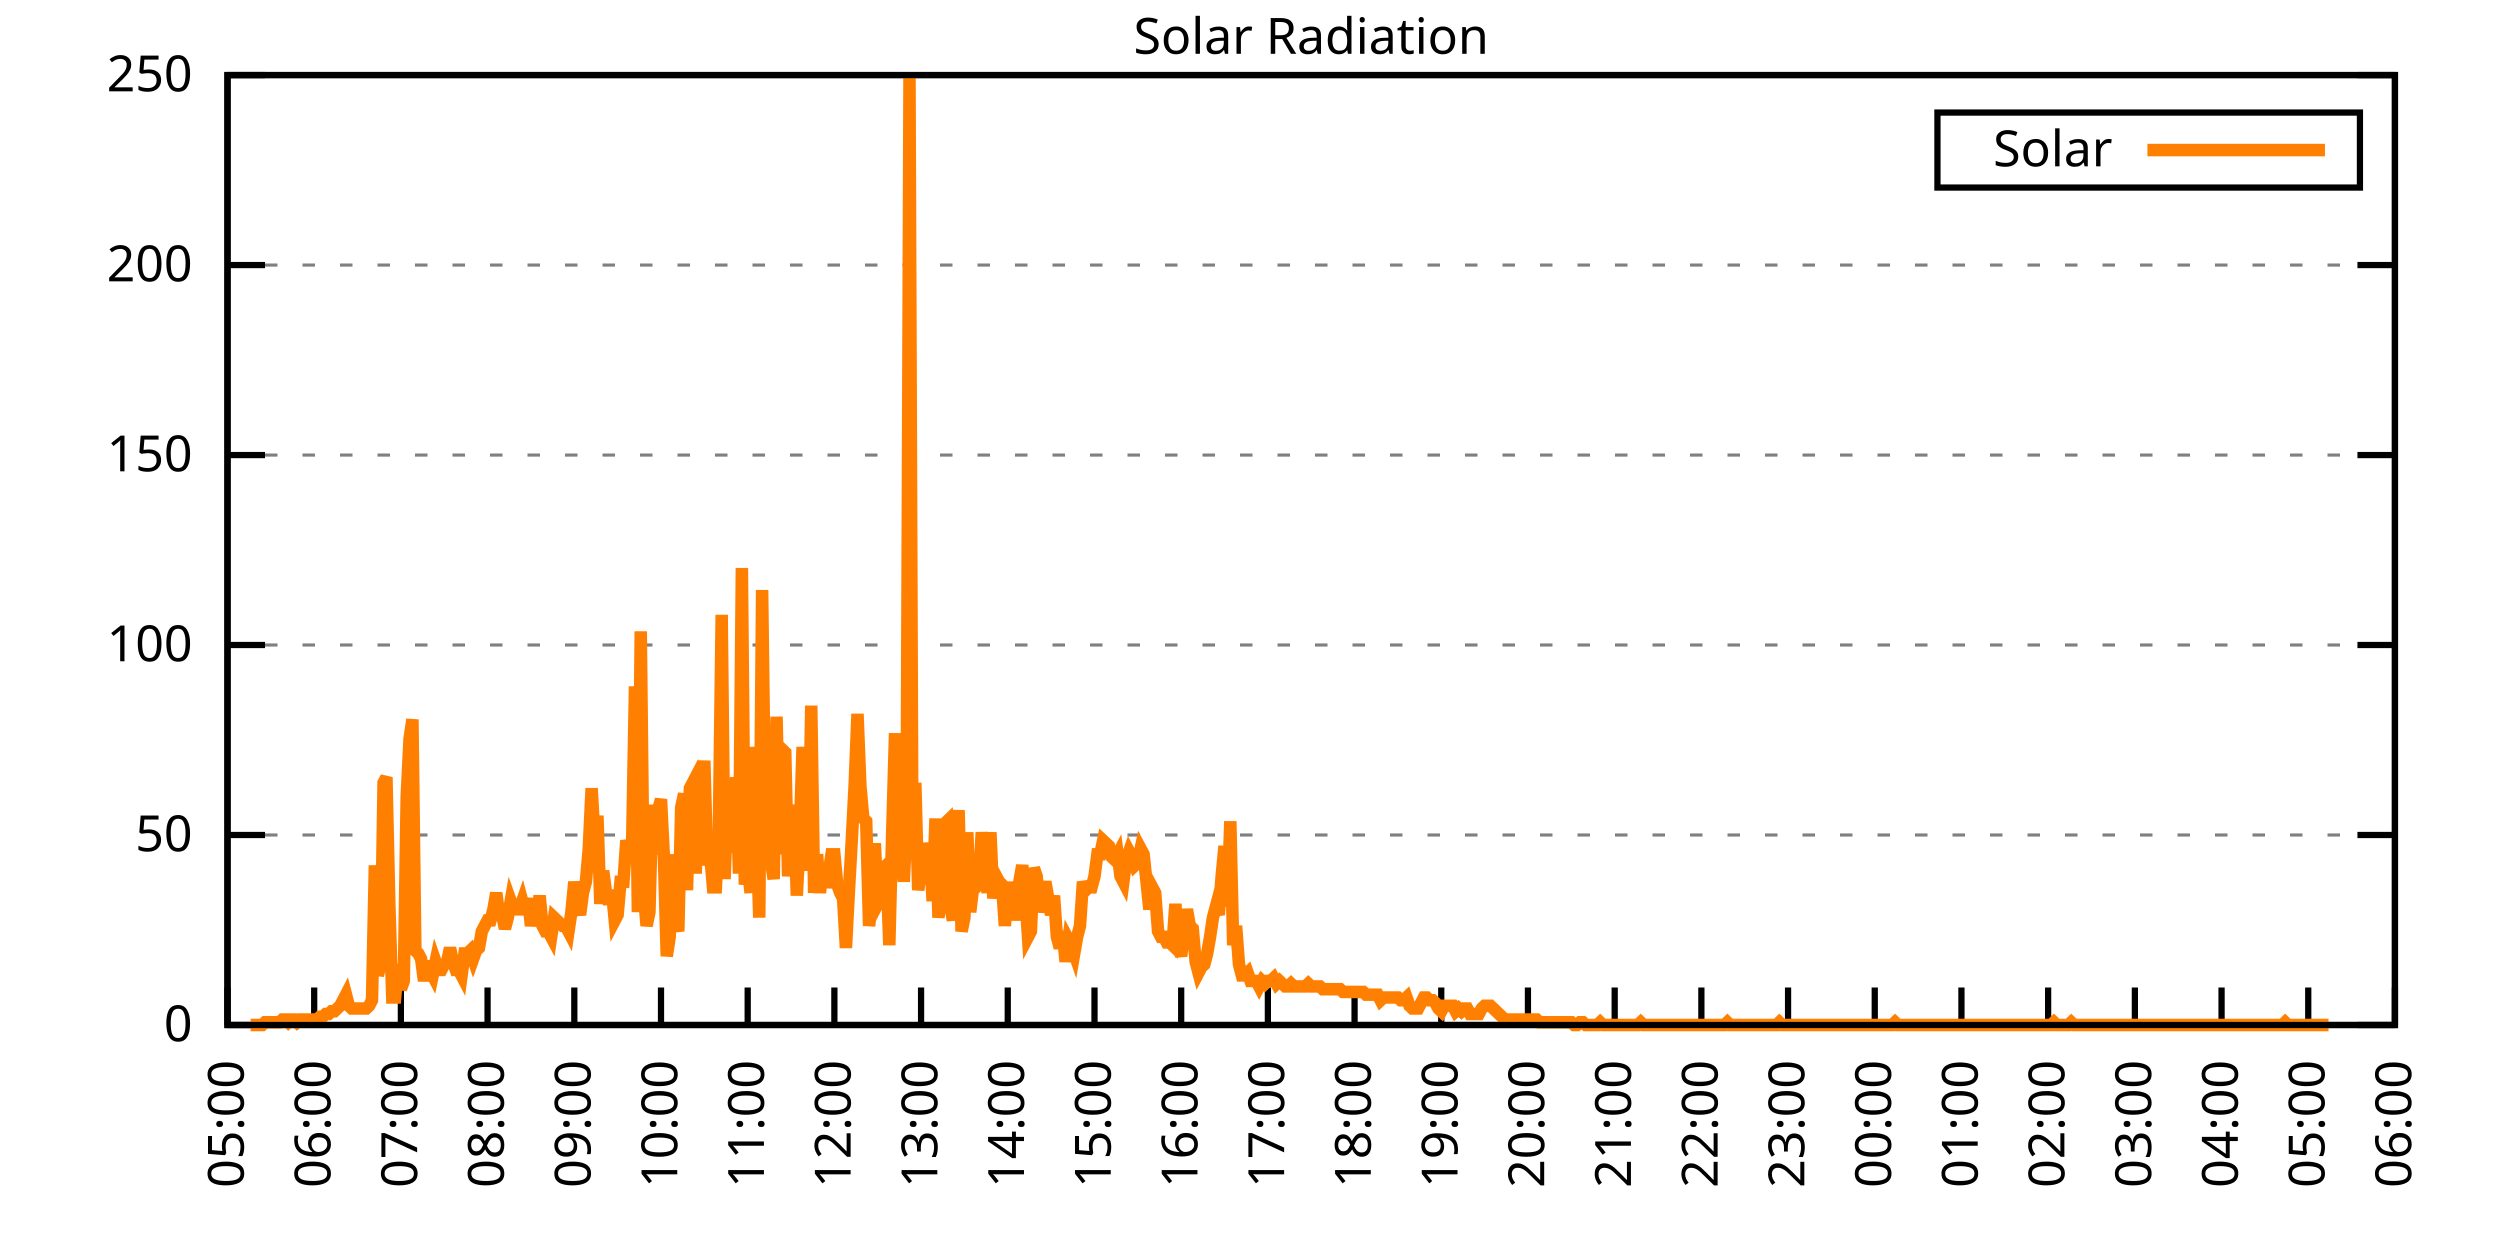
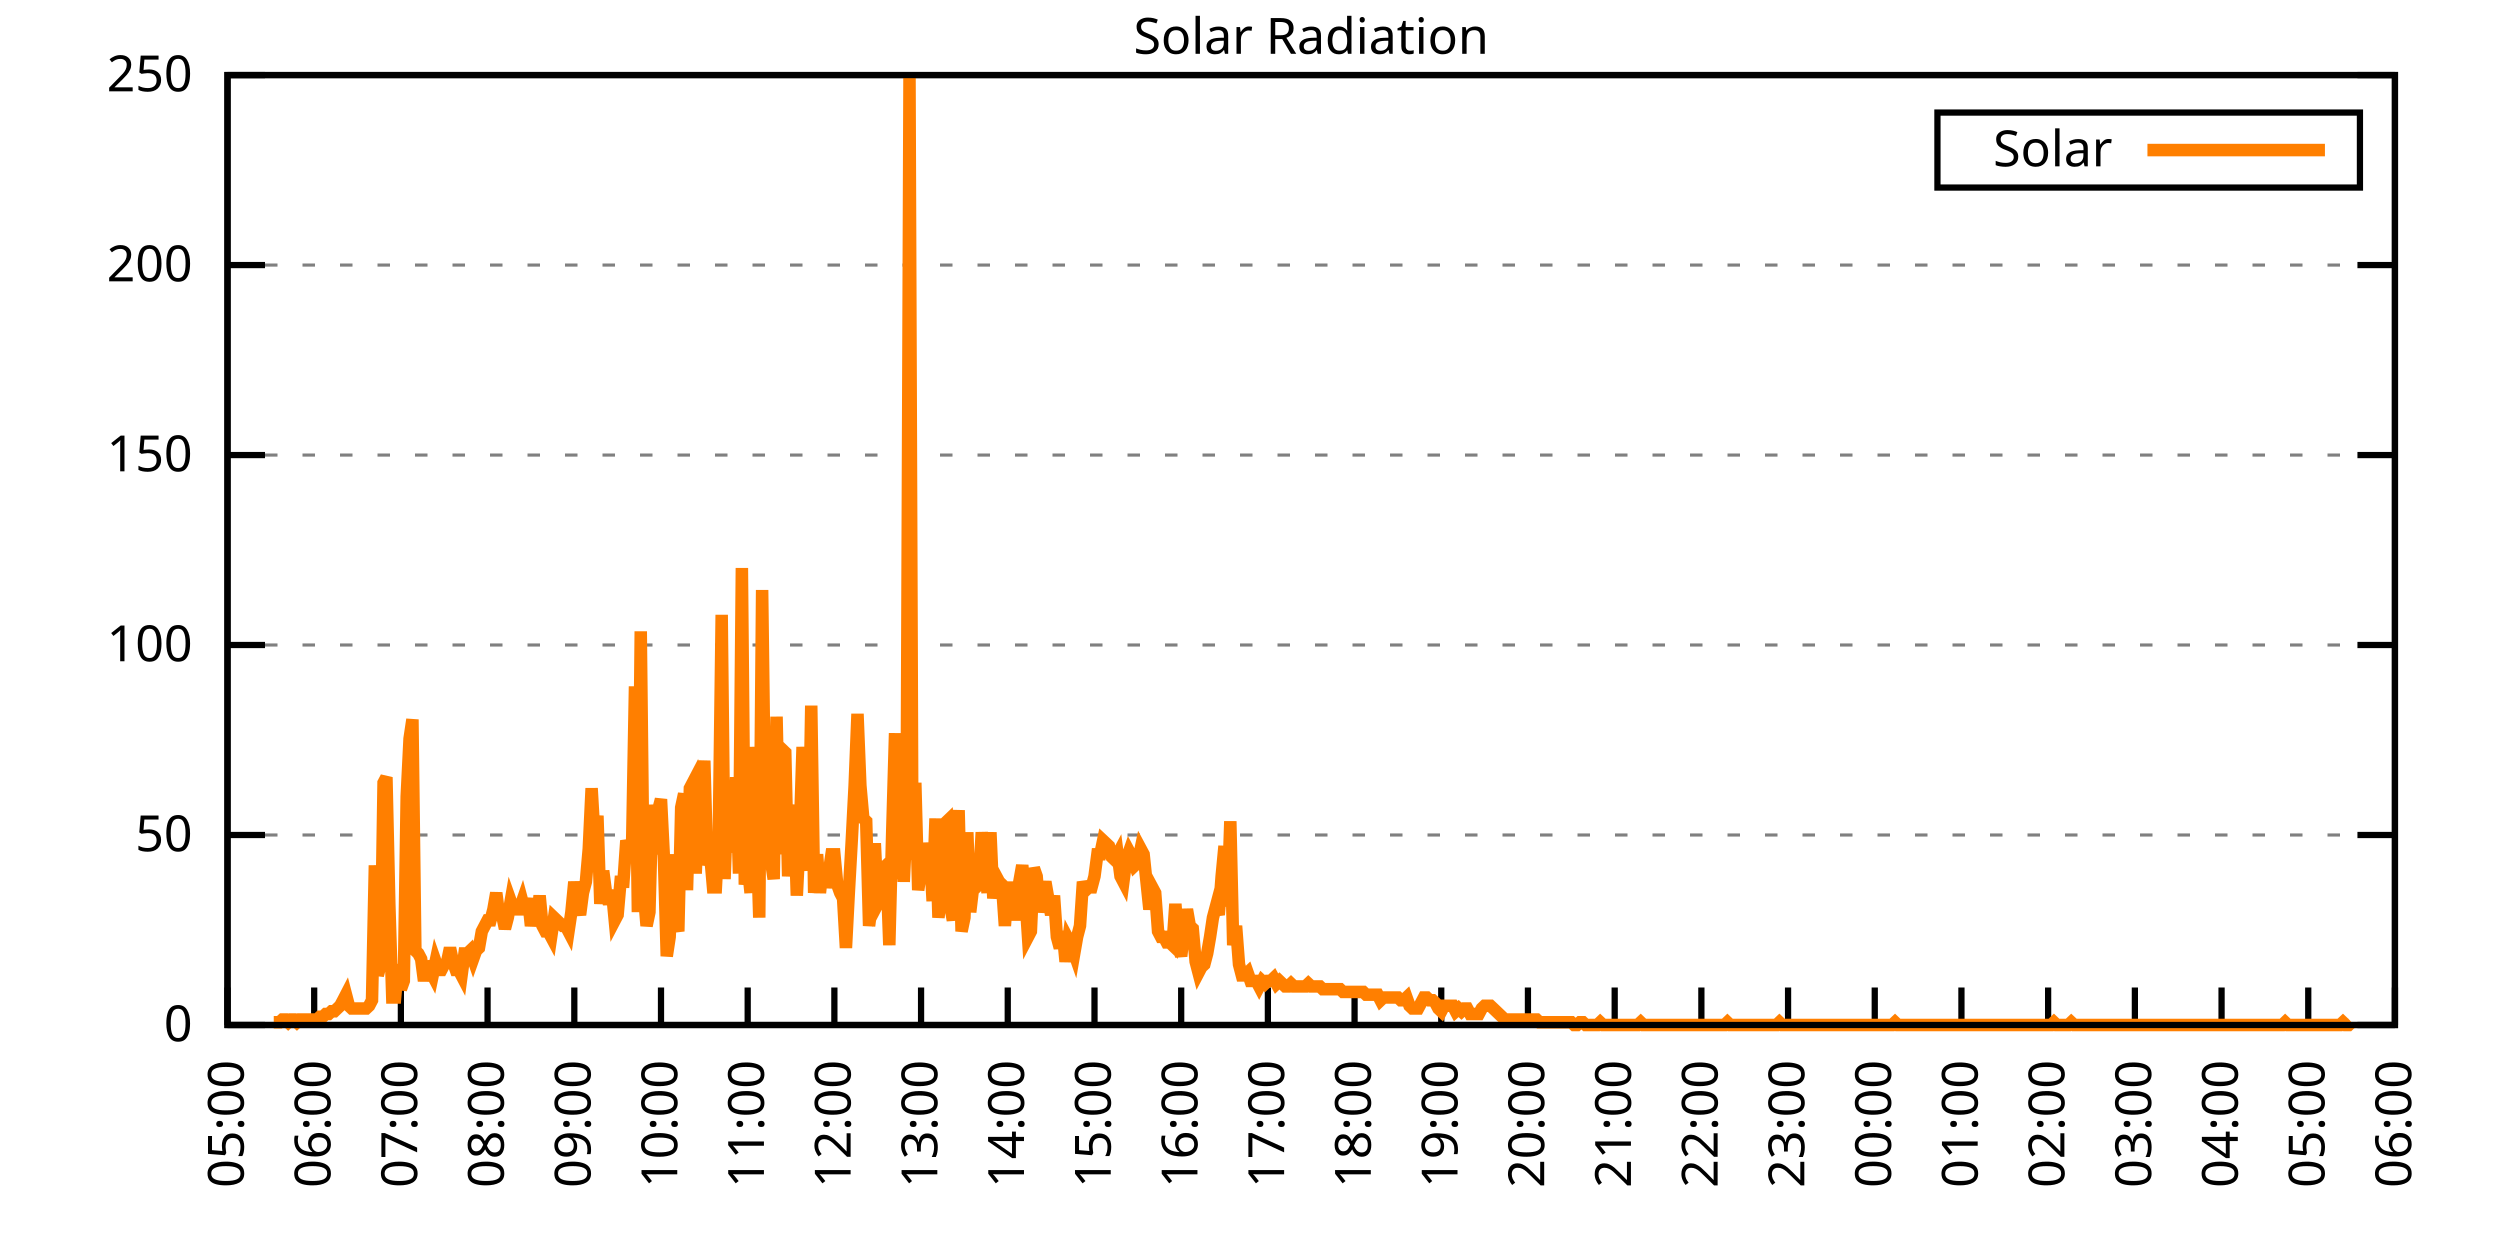
<svg xmlns="http://www.w3.org/2000/svg" xmlns:xlink="http://www.w3.org/1999/xlink" width="400" height="200" viewBox="0 0 400 200">
  <g id="gnuplot_canvas">
    <rect x="0" y="0" width="400" height="200" fill="none" />
    <defs>
      <circle id="gpDot" r="0.5" stroke-width="0.5" stroke="currentColor" />
      <path id="gpPt0" stroke-width="0.333" stroke="currentColor" d="M-1,0 h2 M0,-1 v2" />
      <path id="gpPt1" stroke-width="0.333" stroke="currentColor" d="M-1,-1 L1,1 M1,-1 L-1,1" />
      <path id="gpPt2" stroke-width="0.333" stroke="currentColor" d="M-1,0 L1,0 M0,-1 L0,1 M-1,-1 L1,1 M-1,1 L1,-1" />
      <rect id="gpPt3" stroke-width="0.333" stroke="currentColor" x="-1" y="-1" width="2" height="2" />
      <rect id="gpPt4" stroke-width="0.333" stroke="currentColor" fill="currentColor" x="-1" y="-1" width="2" height="2" />
      <circle id="gpPt5" stroke-width="0.333" stroke="currentColor" cx="0" cy="0" r="1" />
      <use xlink:href="#gpPt5" id="gpPt6" fill="currentColor" stroke="none" />
      <path id="gpPt7" stroke-width="0.333" stroke="currentColor" d="M0,-1.33 L-1.33,0.67 L1.33,0.67 z" />
      <use xlink:href="#gpPt7" id="gpPt8" fill="currentColor" stroke="none" />
      <use xlink:href="#gpPt7" id="gpPt9" stroke="currentColor" transform="rotate(180)" />
      <use xlink:href="#gpPt9" id="gpPt10" fill="currentColor" stroke="none" />
      <use xlink:href="#gpPt3" id="gpPt11" stroke="currentColor" transform="rotate(45)" />
      <use xlink:href="#gpPt11" id="gpPt12" fill="currentColor" stroke="none" />
      <path id="gpPt13" stroke-width="0.333" stroke="currentColor" d="M0,1.330 L1.265,0.411 L0.782,-1.067 L-0.782,-1.076 L-1.265,0.411 z" />
      <use xlink:href="#gpPt13" id="gpPt14" fill="currentColor" stroke="none" />
      <filter id="textbox" filterUnits="objectBoundingBox" x="0" y="0" height="1" width="1">
        <feFlood flood-color="white" flood-opacity="1" result="bgnd" />
        <feComposite in="SourceGraphic" in2="bgnd" operator="atop" />
      </filter>
      <filter id="greybox" filterUnits="objectBoundingBox" x="0" y="0" height="1" width="1">
        <feFlood flood-color="lightgrey" flood-opacity="1" result="grey" />
        <feComposite in="SourceGraphic" in2="grey" operator="atop" />
      </filter>
    </defs>
    <g fill="none" color="white" stroke="currentColor" stroke-width="1.00" stroke-linecap="butt" stroke-linejoin="miter">
</g>
    <g fill="none" color="black" stroke="currentColor" stroke-width="1.00" stroke-linecap="butt" stroke-linejoin="miter">
      <g stroke="none" shape-rendering="crispEdges">
        <polygon fill="rgb(255, 255, 255)" points="36.40,164.00 383.18,164.00 383.18,12.02 36.40,12.02 " />
      </g>
    </g>
    <g fill="none" color="black" stroke="currentColor" stroke-width="1.00" stroke-linecap="butt" stroke-linejoin="miter">
</g>
    <g fill="none" color="black" stroke="black" stroke-width="0.50" stroke-linecap="butt" stroke-linejoin="miter">
</g>
    <g fill="none" color="gray" stroke="currentColor" stroke-width="0.50" stroke-linecap="butt" stroke-linejoin="miter">
      <path stroke="gray" stroke-dasharray="2,4" class="gridline" d="M36.40,164.00 L383.19,164.00  " />
    </g>
    <g fill="none" color="gray" stroke="gray" stroke-width="1.00" stroke-linecap="butt" stroke-linejoin="miter">
</g>
    <g fill="none" color="black" stroke="currentColor" stroke-width="1.00" stroke-linecap="butt" stroke-linejoin="miter">
      <path stroke="black" d="M36.40,164.00 L42.40,164.00 M383.19,164.00 L377.19,164.00  " />
      <g transform="translate(30.80,166.60)" stroke="none" fill="black" font-family="Sans" font-size="8.00" text-anchor="end">
        <text>
          <tspan font-family="Sans"> 0</tspan>
        </text>
      </g>
    </g>
    <g fill="none" color="black" stroke="currentColor" stroke-width="1.00" stroke-linecap="butt" stroke-linejoin="miter">
</g>
    <g fill="none" color="black" stroke="black" stroke-width="0.50" stroke-linecap="butt" stroke-linejoin="miter">
</g>
    <g fill="none" color="gray" stroke="currentColor" stroke-width="0.50" stroke-linecap="butt" stroke-linejoin="miter">
      <path stroke="gray" stroke-dasharray="2,4" class="gridline" d="M36.40,133.60 L383.19,133.60  " />
    </g>
    <g fill="none" color="gray" stroke="gray" stroke-width="1.00" stroke-linecap="butt" stroke-linejoin="miter">
</g>
    <g fill="none" color="black" stroke="currentColor" stroke-width="1.00" stroke-linecap="butt" stroke-linejoin="miter">
      <path stroke="black" d="M36.40,133.60 L42.40,133.60 M383.19,133.60 L377.19,133.60  " />
      <g transform="translate(30.80,136.20)" stroke="none" fill="black" font-family="Sans" font-size="8.00" text-anchor="end">
        <text>
          <tspan font-family="Sans"> 50</tspan>
        </text>
      </g>
    </g>
    <g fill="none" color="black" stroke="currentColor" stroke-width="1.00" stroke-linecap="butt" stroke-linejoin="miter">
</g>
    <g fill="none" color="black" stroke="black" stroke-width="0.50" stroke-linecap="butt" stroke-linejoin="miter">
</g>
    <g fill="none" color="gray" stroke="currentColor" stroke-width="0.50" stroke-linecap="butt" stroke-linejoin="miter">
      <path stroke="gray" stroke-dasharray="2,4" class="gridline" d="M36.40,103.20 L383.19,103.20  " />
    </g>
    <g fill="none" color="gray" stroke="gray" stroke-width="1.00" stroke-linecap="butt" stroke-linejoin="miter">
</g>
    <g fill="none" color="black" stroke="currentColor" stroke-width="1.00" stroke-linecap="butt" stroke-linejoin="miter">
      <path stroke="black" d="M36.40,103.20 L42.40,103.20 M383.19,103.20 L377.19,103.20  " />
      <g transform="translate(30.80,105.80)" stroke="none" fill="black" font-family="Sans" font-size="8.00" text-anchor="end">
        <text>
          <tspan font-family="Sans"> 100</tspan>
        </text>
      </g>
    </g>
    <g fill="none" color="black" stroke="currentColor" stroke-width="1.00" stroke-linecap="butt" stroke-linejoin="miter">
</g>
    <g fill="none" color="black" stroke="black" stroke-width="0.50" stroke-linecap="butt" stroke-linejoin="miter">
</g>
    <g fill="none" color="gray" stroke="currentColor" stroke-width="0.50" stroke-linecap="butt" stroke-linejoin="miter">
      <path stroke="gray" stroke-dasharray="2,4" class="gridline" d="M36.40,72.81 L383.19,72.81  " />
    </g>
    <g fill="none" color="gray" stroke="gray" stroke-width="1.00" stroke-linecap="butt" stroke-linejoin="miter">
</g>
    <g fill="none" color="black" stroke="currentColor" stroke-width="1.00" stroke-linecap="butt" stroke-linejoin="miter">
      <path stroke="black" d="M36.40,72.81 L42.40,72.81 M383.19,72.81 L377.19,72.81  " />
      <g transform="translate(30.80,75.41)" stroke="none" fill="black" font-family="Sans" font-size="8.00" text-anchor="end">
        <text>
          <tspan font-family="Sans"> 150</tspan>
        </text>
      </g>
    </g>
    <g fill="none" color="black" stroke="currentColor" stroke-width="1.00" stroke-linecap="butt" stroke-linejoin="miter">
</g>
    <g fill="none" color="black" stroke="black" stroke-width="0.50" stroke-linecap="butt" stroke-linejoin="miter">
</g>
    <g fill="none" color="gray" stroke="currentColor" stroke-width="0.50" stroke-linecap="butt" stroke-linejoin="miter">
      <path stroke="gray" stroke-dasharray="2,4" class="gridline" d="M36.40,42.41 L383.19,42.41  " />
    </g>
    <g fill="none" color="gray" stroke="gray" stroke-width="1.00" stroke-linecap="butt" stroke-linejoin="miter">
</g>
    <g fill="none" color="black" stroke="currentColor" stroke-width="1.00" stroke-linecap="butt" stroke-linejoin="miter">
      <path stroke="black" d="M36.40,42.41 L42.40,42.41 M383.19,42.41 L377.19,42.41  " />
      <g transform="translate(30.80,45.01)" stroke="none" fill="black" font-family="Sans" font-size="8.00" text-anchor="end">
        <text>
          <tspan font-family="Sans"> 200</tspan>
        </text>
      </g>
    </g>
    <g fill="none" color="black" stroke="currentColor" stroke-width="1.00" stroke-linecap="butt" stroke-linejoin="miter">
</g>
    <g fill="none" color="black" stroke="black" stroke-width="0.50" stroke-linecap="butt" stroke-linejoin="miter">
</g>
    <g fill="none" color="gray" stroke="currentColor" stroke-width="0.50" stroke-linecap="butt" stroke-linejoin="miter">
      <path stroke="gray" stroke-dasharray="2,4" class="gridline" d="M36.40,12.01 L383.19,12.01  " />
    </g>
    <g fill="none" color="gray" stroke="gray" stroke-width="1.00" stroke-linecap="butt" stroke-linejoin="miter">
</g>
    <g fill="none" color="black" stroke="currentColor" stroke-width="1.00" stroke-linecap="butt" stroke-linejoin="miter">
      <path stroke="black" d="M36.40,12.01 L42.40,12.01 M383.19,12.01 L377.19,12.01  " />
      <g transform="translate(30.80,14.61)" stroke="none" fill="black" font-family="Sans" font-size="8.00" text-anchor="end">
        <text>
          <tspan font-family="Sans"> 250</tspan>
        </text>
      </g>
    </g>
    <g fill="none" color="black" stroke="currentColor" stroke-width="1.00" stroke-linecap="butt" stroke-linejoin="miter">
      <path stroke="black" d="M36.40,164.00 L36.40,158.00  " />
      <g transform="translate(39.00,169.60) rotate(270.00)" stroke="none" fill="black" font-family="Sans" font-size="8.00" text-anchor="end">
        <text>
          <tspan font-family="Sans">05:00</tspan>
        </text>
      </g>
    </g>
    <g fill="none" color="black" stroke="currentColor" stroke-width="1.00" stroke-linecap="butt" stroke-linejoin="miter">
      <path stroke="black" d="M50.27,164.00 L50.27,158.00  " />
      <g transform="translate(52.87,169.60) rotate(270.00)" stroke="none" fill="black" font-family="Sans" font-size="8.00" text-anchor="end">
        <text>
          <tspan font-family="Sans">06:00</tspan>
        </text>
      </g>
    </g>
    <g fill="none" color="black" stroke="currentColor" stroke-width="1.00" stroke-linecap="butt" stroke-linejoin="miter">
      <path stroke="black" d="M64.14,164.00 L64.14,158.00  " />
      <g transform="translate(66.74,169.60) rotate(270.00)" stroke="none" fill="black" font-family="Sans" font-size="8.00" text-anchor="end">
        <text>
          <tspan font-family="Sans">07:00</tspan>
        </text>
      </g>
    </g>
    <g fill="none" color="black" stroke="currentColor" stroke-width="1.00" stroke-linecap="butt" stroke-linejoin="miter">
      <path stroke="black" d="M78.01,164.00 L78.01,158.00  " />
      <g transform="translate(80.61,169.60) rotate(270.00)" stroke="none" fill="black" font-family="Sans" font-size="8.00" text-anchor="end">
        <text>
          <tspan font-family="Sans">08:00</tspan>
        </text>
      </g>
    </g>
    <g fill="none" color="black" stroke="currentColor" stroke-width="1.00" stroke-linecap="butt" stroke-linejoin="miter">
      <path stroke="black" d="M91.89,164.00 L91.89,158.00  " />
      <g transform="translate(94.49,169.60) rotate(270.00)" stroke="none" fill="black" font-family="Sans" font-size="8.00" text-anchor="end">
        <text>
          <tspan font-family="Sans">09:00</tspan>
        </text>
      </g>
    </g>
    <g fill="none" color="black" stroke="currentColor" stroke-width="1.00" stroke-linecap="butt" stroke-linejoin="miter">
      <path stroke="black" d="M105.76,164.00 L105.76,158.00  " />
      <g transform="translate(108.36,169.60) rotate(270.00)" stroke="none" fill="black" font-family="Sans" font-size="8.00" text-anchor="end">
        <text>
          <tspan font-family="Sans">10:00</tspan>
        </text>
      </g>
    </g>
    <g fill="none" color="black" stroke="currentColor" stroke-width="1.00" stroke-linecap="butt" stroke-linejoin="miter">
      <path stroke="black" d="M119.63,164.00 L119.63,158.00  " />
      <g transform="translate(122.23,169.60) rotate(270.00)" stroke="none" fill="black" font-family="Sans" font-size="8.00" text-anchor="end">
        <text>
          <tspan font-family="Sans">11:00</tspan>
        </text>
      </g>
    </g>
    <g fill="none" color="black" stroke="currentColor" stroke-width="1.00" stroke-linecap="butt" stroke-linejoin="miter">
      <path stroke="black" d="M133.50,164.00 L133.50,158.00  " />
      <g transform="translate(136.10,169.60) rotate(270.00)" stroke="none" fill="black" font-family="Sans" font-size="8.00" text-anchor="end">
        <text>
          <tspan font-family="Sans">12:00</tspan>
        </text>
      </g>
    </g>
    <g fill="none" color="black" stroke="currentColor" stroke-width="1.00" stroke-linecap="butt" stroke-linejoin="miter">
      <path stroke="black" d="M147.37,164.00 L147.37,158.00  " />
      <g transform="translate(149.97,169.60) rotate(270.00)" stroke="none" fill="black" font-family="Sans" font-size="8.00" text-anchor="end">
        <text>
          <tspan font-family="Sans">13:00</tspan>
        </text>
      </g>
    </g>
    <g fill="none" color="black" stroke="currentColor" stroke-width="1.00" stroke-linecap="butt" stroke-linejoin="miter">
      <path stroke="black" d="M161.24,164.00 L161.24,158.00  " />
      <g transform="translate(163.84,169.60) rotate(270.00)" stroke="none" fill="black" font-family="Sans" font-size="8.00" text-anchor="end">
        <text>
          <tspan font-family="Sans">14:00</tspan>
        </text>
      </g>
    </g>
    <g fill="none" color="black" stroke="currentColor" stroke-width="1.00" stroke-linecap="butt" stroke-linejoin="miter">
      <path stroke="black" d="M175.12,164.00 L175.12,158.00  " />
      <g transform="translate(177.72,169.60) rotate(270.00)" stroke="none" fill="black" font-family="Sans" font-size="8.00" text-anchor="end">
        <text>
          <tspan font-family="Sans">15:00</tspan>
        </text>
      </g>
    </g>
    <g fill="none" color="black" stroke="currentColor" stroke-width="1.00" stroke-linecap="butt" stroke-linejoin="miter">
      <path stroke="black" d="M188.99,164.00 L188.99,158.00  " />
      <g transform="translate(191.59,169.60) rotate(270.00)" stroke="none" fill="black" font-family="Sans" font-size="8.00" text-anchor="end">
        <text>
          <tspan font-family="Sans">16:00</tspan>
        </text>
      </g>
    </g>
    <g fill="none" color="black" stroke="currentColor" stroke-width="1.00" stroke-linecap="butt" stroke-linejoin="miter">
      <path stroke="black" d="M202.86,164.00 L202.86,158.00  " />
      <g transform="translate(205.46,169.60) rotate(270.00)" stroke="none" fill="black" font-family="Sans" font-size="8.00" text-anchor="end">
        <text>
          <tspan font-family="Sans">17:00</tspan>
        </text>
      </g>
    </g>
    <g fill="none" color="black" stroke="currentColor" stroke-width="1.00" stroke-linecap="butt" stroke-linejoin="miter">
      <path stroke="black" d="M216.73,164.00 L216.73,158.00  " />
      <g transform="translate(219.33,169.60) rotate(270.00)" stroke="none" fill="black" font-family="Sans" font-size="8.00" text-anchor="end">
        <text>
          <tspan font-family="Sans">18:00</tspan>
        </text>
      </g>
    </g>
    <g fill="none" color="black" stroke="currentColor" stroke-width="1.00" stroke-linecap="butt" stroke-linejoin="miter">
      <path stroke="black" d="M230.60,164.00 L230.60,158.00  " />
      <g transform="translate(233.20,169.60) rotate(270.00)" stroke="none" fill="black" font-family="Sans" font-size="8.00" text-anchor="end">
        <text>
          <tspan font-family="Sans">19:00</tspan>
        </text>
      </g>
    </g>
    <g fill="none" color="black" stroke="currentColor" stroke-width="1.00" stroke-linecap="butt" stroke-linejoin="miter">
      <path stroke="black" d="M244.47,164.00 L244.47,158.00  " />
      <g transform="translate(247.07,169.60) rotate(270.00)" stroke="none" fill="black" font-family="Sans" font-size="8.00" text-anchor="end">
        <text>
          <tspan font-family="Sans">20:00</tspan>
        </text>
      </g>
    </g>
    <g fill="none" color="black" stroke="currentColor" stroke-width="1.00" stroke-linecap="butt" stroke-linejoin="miter">
      <path stroke="black" d="M258.35,164.00 L258.35,158.00  " />
      <g transform="translate(260.95,169.60) rotate(270.00)" stroke="none" fill="black" font-family="Sans" font-size="8.00" text-anchor="end">
        <text>
          <tspan font-family="Sans">21:00</tspan>
        </text>
      </g>
    </g>
    <g fill="none" color="black" stroke="currentColor" stroke-width="1.00" stroke-linecap="butt" stroke-linejoin="miter">
      <path stroke="black" d="M272.22,164.00 L272.22,158.00  " />
      <g transform="translate(274.82,169.60) rotate(270.00)" stroke="none" fill="black" font-family="Sans" font-size="8.00" text-anchor="end">
        <text>
          <tspan font-family="Sans">22:00</tspan>
        </text>
      </g>
    </g>
    <g fill="none" color="black" stroke="currentColor" stroke-width="1.00" stroke-linecap="butt" stroke-linejoin="miter">
      <path stroke="black" d="M286.09,164.00 L286.09,158.00  " />
      <g transform="translate(288.69,169.60) rotate(270.00)" stroke="none" fill="black" font-family="Sans" font-size="8.00" text-anchor="end">
        <text>
          <tspan font-family="Sans">23:00</tspan>
        </text>
      </g>
    </g>
    <g fill="none" color="black" stroke="currentColor" stroke-width="1.00" stroke-linecap="butt" stroke-linejoin="miter">
      <path stroke="black" d="M299.96,164.00 L299.96,158.00  " />
      <g transform="translate(302.56,169.60) rotate(270.00)" stroke="none" fill="black" font-family="Sans" font-size="8.00" text-anchor="end">
        <text>
          <tspan font-family="Sans">00:00</tspan>
        </text>
      </g>
    </g>
    <g fill="none" color="black" stroke="currentColor" stroke-width="1.00" stroke-linecap="butt" stroke-linejoin="miter">
      <path stroke="black" d="M313.83,164.00 L313.83,158.00  " />
      <g transform="translate(316.43,169.60) rotate(270.00)" stroke="none" fill="black" font-family="Sans" font-size="8.00" text-anchor="end">
        <text>
          <tspan font-family="Sans">01:00</tspan>
        </text>
      </g>
    </g>
    <g fill="none" color="black" stroke="currentColor" stroke-width="1.00" stroke-linecap="butt" stroke-linejoin="miter">
      <path stroke="black" d="M327.70,164.00 L327.70,158.00  " />
      <g transform="translate(330.30,169.60) rotate(270.00)" stroke="none" fill="black" font-family="Sans" font-size="8.00" text-anchor="end">
        <text>
          <tspan font-family="Sans">02:00</tspan>
        </text>
      </g>
    </g>
    <g fill="none" color="black" stroke="currentColor" stroke-width="1.00" stroke-linecap="butt" stroke-linejoin="miter">
      <path stroke="black" d="M341.58,164.00 L341.58,158.00  " />
      <g transform="translate(344.18,169.60) rotate(270.00)" stroke="none" fill="black" font-family="Sans" font-size="8.00" text-anchor="end">
        <text>
          <tspan font-family="Sans">03:00</tspan>
        </text>
      </g>
    </g>
    <g fill="none" color="black" stroke="currentColor" stroke-width="1.00" stroke-linecap="butt" stroke-linejoin="miter">
      <path stroke="black" d="M355.45,164.00 L355.45,158.00  " />
      <g transform="translate(358.05,169.60) rotate(270.00)" stroke="none" fill="black" font-family="Sans" font-size="8.00" text-anchor="end">
        <text>
          <tspan font-family="Sans">04:00</tspan>
        </text>
      </g>
    </g>
    <g fill="none" color="black" stroke="currentColor" stroke-width="1.00" stroke-linecap="butt" stroke-linejoin="miter">
      <path stroke="black" d="M369.32,164.00 L369.32,158.00  " />
      <g transform="translate(371.92,169.60) rotate(270.00)" stroke="none" fill="black" font-family="Sans" font-size="8.00" text-anchor="end">
        <text>
          <tspan font-family="Sans">05:00</tspan>
        </text>
      </g>
    </g>
    <g fill="none" color="black" stroke="currentColor" stroke-width="1.00" stroke-linecap="butt" stroke-linejoin="miter">
      <path stroke="black" d="M383.19,164.00 L383.19,158.00  " />
      <g transform="translate(385.79,169.60) rotate(270.00)" stroke="none" fill="black" font-family="Sans" font-size="8.00" text-anchor="end">
        <text>
          <tspan font-family="Sans">06:00</tspan>
        </text>
      </g>
    </g>
    <g fill="none" color="black" stroke="currentColor" stroke-width="1.00" stroke-linecap="butt" stroke-linejoin="miter">
</g>
    <g fill="none" color="black" stroke="currentColor" stroke-width="1.00" stroke-linecap="butt" stroke-linejoin="miter">
      <path stroke="black" d="M36.40,12.01 L36.40,164.00 L383.19,164.00 L383.19,12.01 L36.40,12.01 Z  " />
    </g>
    <g fill="none" color="black" stroke="currentColor" stroke-width="1.00" stroke-linecap="butt" stroke-linejoin="miter">
</g>
    <g fill="none" color="black" stroke="currentColor" stroke-width="1.00" stroke-linecap="butt" stroke-linejoin="miter">
      <path stroke="black" d="M309.99,30.01 L309.99,18.01 L377.59,18.01 L377.59,30.01 L309.99,30.01 Z  " />
    </g>
    <g id="Solar_Radiation_plot_1">
      <g fill="none" color="white" stroke="black" stroke-width="2.00" stroke-linecap="butt" stroke-linejoin="miter">
</g>
      <g fill="none" color="black" stroke="currentColor" stroke-width="2.00" stroke-linecap="butt" stroke-linejoin="miter">
        <g transform="translate(337.99,26.61)" stroke="none" fill="black" font-family="Sans" font-size="8.00" text-anchor="end">
          <text>
            <tspan font-family="Sans">Solar</tspan>
          </text>
        </g>
      </g>
      <g fill="none" color="black" stroke="currentColor" stroke-width="2.00" stroke-linecap="butt" stroke-linejoin="miter">
-         <path stroke="rgb(255, 127,   0)" d="M343.59,24.01 L371.99,24.01 M40.10,164.00 L40.56,164.00 L41.02,164.00 L41.49,164.00 L41.95,164.00 L42.41,163.56   L42.87,163.56 L43.34,163.56 L43.80,163.56 L44.26,163.56 L44.72,163.56 L45.19,163.12 L45.65,163.12 L46.11,163.56   L46.57,163.12 L47.03,163.12 L47.50,163.56 L47.96,163.12 L48.42,163.12 L48.88,163.12 L49.35,163.12 L49.81,163.12   L50.27,163.12 L50.73,163.12 L51.20,162.68 L51.66,162.68 L52.12,162.24 L52.58,162.24 L53.05,161.80 L53.51,161.80   L53.97,161.36 L54.43,160.92 L54.90,160.04 L55.36,159.15 L55.82,160.92 L56.28,161.36 L56.75,161.36 L57.21,161.36   L57.67,161.36 L58.13,161.36 L58.59,161.36 L59.06,160.92 L59.52,160.04 L59.98,138.45 L60.44,156.07 L60.91,154.31   L61.37,125.24 L61.83,124.36 L62.29,144.62 L62.76,159.60 L63.22,159.60 L63.68,154.31 L64.14,158.27 L64.61,156.95   L65.07,127.44 L65.53,118.19 L65.99,115.11 L66.46,152.11 L66.92,152.55 L67.38,153.43 L67.84,156.95 L68.30,153.87   L68.77,155.19 L69.23,156.07 L69.69,153.87 L70.15,155.19 L70.62,155.19 L71.08,154.31 L71.54,153.87 L72.00,151.67   L72.47,153.87 L72.93,155.19 L73.39,155.19 L73.85,156.07 L74.32,152.55 L74.78,152.55 L75.24,152.11 L75.70,153.43   L76.17,152.11 L76.63,151.67 L77.09,149.02 L77.55,148.14 L78.01,147.26 L78.48,147.26 L78.94,145.50 L79.40,142.86   L79.86,146.38 L80.33,146.38 L80.79,148.58 L81.25,146.82 L81.71,144.18 L82.18,145.50 L82.64,145.50 L83.10,145.50   L83.56,144.18 L84.03,145.94 L84.49,143.74 L84.95,148.14 L85.41,145.50 L85.88,147.26 L86.34,143.30 L86.80,148.14   L87.26,149.02 L87.72,149.02 L88.19,149.90 L88.65,146.82 L89.11,147.26 L89.57,147.70 L90.04,148.14 L90.50,148.14   L90.96,149.02 L91.42,145.94 L91.89,141.09 L92.35,144.62 L92.81,146.38 L93.27,142.86 L93.74,141.09 L94.20,135.81   L94.66,126.12 L95.12,134.05 L95.59,130.52 L96.05,144.62 L96.51,139.33 L96.97,142.86 L97.44,144.62 L97.90,142.42   L98.36,147.26 L98.82,146.38 L99.28,141.09 L99.75,141.09 L100.21,134.49 L100.67,135.81 L101.13,135.37 L101.60,109.82   L102.06,145.94 L102.52,101.01 L102.98,142.42 L103.45,148.14 L103.91,145.94 L104.37,128.76 L104.83,136.69 L105.30,129.64   L105.76,127.88 L106.22,137.13 L106.68,152.99 L107.15,149.90 L107.61,136.69 L108.07,147.26 L108.53,149.02 L108.99,129.20   L109.46,127.00 L109.92,142.42 L110.38,126.12 L110.84,125.24 L111.31,139.77 L111.77,129.20 L112.23,127.88 L112.69,121.71   L113.16,138.45 L113.62,136.69 L114.08,141.98 L114.54,141.98 L115.01,133.17 L115.47,98.37 L115.93,140.65 L116.39,127.88   L116.86,134.93 L117.32,136.25 L117.78,124.36 L118.24,139.77 L118.70,90.88 L119.17,141.54 L119.63,138.45 L120.09,142.86   L120.55,119.51 L121.02,131.84 L121.48,146.82 L121.94,94.40 L122.40,130.08 L122.87,129.20 L123.33,137.57 L123.79,140.65   L124.25,114.67 L124.72,136.69 L125.18,119.95 L125.64,120.39 L126.10,140.21 L126.57,134.05 L127.03,128.76 L127.49,143.30   L127.95,134.05 L128.41,119.51 L128.88,128.76 L129.34,139.33 L129.80,112.90 L130.26,142.86 L130.73,136.69 L131.19,142.86   L131.65,138.45 L132.11,141.98 L132.58,139.77 L133.04,136.69 L133.50,136.69 L133.96,141.54 L134.43,142.86 L134.89,143.74   L135.35,151.67 L135.81,142.86 L136.28,134.49 L136.74,125.68 L137.20,114.22 L137.66,125.68 L138.13,130.96 L138.59,131.40   L139.05,148.14 L139.51,144.62 L139.97,134.93 L140.44,144.62 L140.90,143.74 L141.36,138.89 L141.82,138.45 L142.29,151.23   L142.75,133.17 L143.21,117.31 L143.67,140.65 L144.14,127.00 L144.60,141.09 L145.06,131.40 L145.52,12.47 L145.99,137.57   L146.45,125.24 L146.91,142.42 L147.37,139.33 L147.84,134.93 L148.30,137.57 L148.76,135.81 L149.22,144.18 L149.68,130.96   L150.15,146.82 L150.61,142.86 L151.07,131.84 L151.53,131.40 L152.00,144.62 L152.46,147.26 L152.92,135.81 L153.38,129.64   L153.85,149.02 L154.31,146.82 L154.77,133.17 L155.23,145.94 L155.70,141.98 L156.16,141.98 L156.62,141.54 L157.08,133.17   L157.55,138.01 L158.01,142.86 L158.47,133.17 L158.93,143.74 L159.39,140.21 L159.86,141.09 L160.32,141.54 L160.78,148.14   L161.24,141.98 L161.71,146.82 L162.17,141.09 L162.63,147.26 L163.09,141.09 L163.56,138.45 L164.02,142.86 L164.48,149.90   L164.94,149.02 L165.41,138.89 L165.87,140.21 L166.33,145.94 L166.79,143.30 L167.26,141.09 L167.72,143.74 L168.18,146.38   L168.64,143.30 L169.10,149.90 L169.57,151.67 L170.03,149.02 L170.49,153.87 L170.95,150.34 L171.42,151.23 L171.88,152.55   L172.34,149.90 L172.80,148.14 L173.27,141.09 L173.73,142.42 L174.19,141.98 L174.65,141.98 L175.12,140.21 L175.58,136.69   L176.04,136.69 L176.50,134.49 L176.97,134.93 L177.43,135.37 L177.89,137.13 L178.35,137.57 L178.82,136.69 L179.28,140.21   L179.74,141.09 L180.20,137.57 L180.66,136.25 L181.13,137.13 L181.59,138.45 L182.05,138.01 L182.51,135.81 L182.98,136.69   L183.44,141.09 L183.90,145.50 L184.36,141.98 L184.83,142.86 L185.29,149.02 L185.75,149.90 L186.21,149.90 L186.68,150.79   L187.14,150.79 L187.60,151.23 L188.06,144.62 L188.53,151.23 L188.99,152.99 L189.45,149.02 L189.91,145.50 L190.37,148.14   L190.84,148.58 L191.30,153.87 L191.76,155.63 L192.22,154.75 L192.69,154.31 L193.15,152.55 L193.61,149.90 L194.07,146.82   L194.54,145.06 L195.00,146.38 L195.46,140.21 L195.92,135.37 L196.39,145.06 L196.85,131.40 L197.31,151.23 L197.77,148.14   L198.24,154.31 L198.70,156.07 L199.16,156.07 L199.62,155.63 L200.08,156.95 L200.55,156.95 L201.01,156.95 L201.47,157.83   L201.93,156.95 L202.40,157.39 L202.86,156.95 L203.32,156.95 L203.78,156.51 L204.25,157.39 L204.71,156.95 L205.17,157.39   L205.63,157.83 L206.10,157.83 L206.56,157.39 L207.02,157.83 L207.48,157.83 L207.95,157.83 L208.41,157.83 L208.87,157.83   L209.33,157.39 L209.80,157.83 L210.26,157.83 L210.72,157.83 L211.18,157.83 L211.64,158.27 L212.11,158.27 L212.57,158.27   L213.03,158.27 L213.49,158.27 L213.96,158.27 L214.42,158.27 L214.88,158.71 L215.34,158.71 L215.81,158.71 L216.27,158.71   L216.73,158.71 L217.19,158.71 L217.66,158.71 L218.12,158.71 L218.58,159.15 L219.04,159.15 L219.51,159.15 L219.97,159.15   L220.43,159.15 L220.89,160.04 L221.35,159.60 L221.82,159.60 L222.28,159.60 L222.74,159.60 L223.20,159.60 L223.67,159.60   L224.13,160.04 L224.59,160.04 L225.05,159.60 L225.52,160.92 L225.98,161.36 L226.44,161.36 L226.90,161.36 L227.37,160.48   L227.83,159.60 L228.29,159.60 L228.75,160.04 L229.22,160.04 L229.68,160.48 L230.14,161.36 L230.60,161.80 L231.06,160.92   L231.53,160.92 L231.99,160.92 L232.45,160.92 L232.91,161.80 L233.38,161.36 L233.84,161.80 L234.30,161.36 L234.76,161.36   L235.23,162.24 L235.69,162.24 L236.15,162.24 L236.61,162.24 L237.08,161.36 L237.54,160.92 L238.00,160.92 L238.46,160.92   L238.93,161.36 L239.39,161.80 L239.85,162.24 L240.31,162.68 L240.77,163.12 L241.24,163.12 L241.70,163.12 L242.16,163.12   L242.62,163.12 L243.09,163.12 L243.55,163.12 L244.01,163.12 L244.47,163.12 L244.94,163.12 L245.40,163.12 L245.86,163.12   L246.32,163.56 L246.79,163.56 L247.25,163.56 L247.71,163.56 L248.17,163.56 L248.64,163.56 L249.10,163.56 L249.56,163.56   L250.02,163.56 L250.49,163.56 L250.95,163.56 L251.41,163.56 L251.87,164.00 L252.33,164.00 L252.80,163.56 L253.26,163.56   L253.72,164.00 L254.18,164.00 L254.65,164.00 L255.11,164.00 L255.57,164.00 L256.03,163.56 L256.50,164.00 L256.96,164.00   L257.42,164.00 L257.88,164.00 L258.35,164.00 L258.81,164.00 L259.27,164.00 L259.73,164.00 L260.20,164.00 L260.66,164.00   L261.12,164.00 L261.58,164.00 L262.04,164.00 L262.51,163.56 L262.97,164.00 L263.43,164.00 L263.89,164.00 L264.36,164.00   L264.82,164.00 L265.28,164.00 L265.74,164.00 L266.21,164.00 L266.67,164.00 L267.13,164.00 L267.59,164.00 L268.06,164.00   L268.52,164.00 L268.98,164.00 L269.44,164.00 L269.91,164.00 L270.37,164.00 L270.83,164.00 L271.29,164.00 L271.75,164.00   L272.22,164.00 L272.68,164.00 L273.14,164.00 L273.60,164.00 L274.07,164.00 L274.53,164.00 L274.99,164.00 L275.45,164.00   L275.92,164.00 L276.38,163.56 L276.84,164.00 L277.30,164.00 L277.77,164.00 L278.23,164.00 L278.69,164.00 L279.15,164.00   L279.62,164.00 L280.08,164.00 L280.54,164.00 L281.00,164.00 L281.46,164.00 L281.93,164.00 L282.39,164.00 L282.85,164.00   L283.31,164.00 L283.78,164.00 L284.24,164.00 L284.70,163.56 L285.16,164.00 L285.63,164.00 L286.09,164.00 L286.55,164.00   L287.01,164.00 L287.48,164.00 L287.94,164.00 L288.40,164.00 L288.86,164.00 L289.33,164.00 L289.79,164.00 L290.25,164.00   L290.71,164.00 L291.18,164.00 L291.64,164.00 L292.10,164.00 L292.56,164.00 L293.02,164.00 L293.49,164.00 L293.95,164.00   L294.41,164.00 L294.87,164.00 L295.34,164.00 L295.80,164.00 L296.26,164.00 L296.72,164.00 L297.19,164.00 L297.65,164.00   L298.11,164.00 L298.57,164.00 L299.04,164.00 L299.50,164.00 L299.96,164.00 L300.42,164.00 L300.89,164.00 L301.35,164.00   L301.81,164.00 L302.27,164.00 L302.73,164.00 L303.20,163.56 L303.66,164.00 L304.12,164.00 L304.58,164.00 L305.05,164.00   L305.51,164.00 L305.97,164.00 L306.43,164.00 L306.90,164.00 L307.36,164.00 L307.82,164.00 L308.28,164.00 L308.75,164.00   L309.21,164.00 L309.67,164.00 L310.13,164.00 L310.60,164.00 L311.06,164.00 L311.52,164.00 L311.98,164.00 L312.44,164.00   L312.91,164.00 L313.37,164.00 L313.83,164.00 L314.29,164.00 L314.76,164.00 L315.22,164.00 L315.68,164.00 L316.14,164.00   L316.61,164.00 L317.07,164.00 L317.53,164.00 L317.99,164.00 L318.46,164.00 L318.92,164.00 L319.38,164.00 L319.84,164.00   L320.31,164.00 L320.77,164.00 L321.23,164.00 L321.69,164.00 L322.15,164.00 L322.62,164.00 L323.08,164.00 L323.54,164.00   L324.00,164.00 L324.47,164.00 L324.93,164.00 L325.39,164.00 L325.85,164.00 L326.32,164.00 L326.78,164.00 L327.24,164.00   L327.70,164.00 L328.17,164.00 L328.63,163.56 L329.09,164.00 L329.55,164.00 L330.02,164.00 L330.48,164.00 L330.94,164.00   L331.40,163.56 L331.87,164.00 L332.33,164.00 L332.79,164.00 L333.25,164.00 L333.71,164.00 L334.18,164.00 L334.64,164.00   L335.10,164.00 L335.56,164.00 L336.03,164.00 L336.49,164.00 L336.95,164.00 L337.41,164.00 L337.88,164.00 L338.34,164.00   L338.80,164.00 L339.26,164.00 L339.73,164.00 L340.19,164.00 L340.65,164.00 L341.11,164.00 L341.58,164.00 L342.04,164.00   L342.50,164.00 L342.96,164.00 L343.42,164.00 L343.89,164.00 L344.35,164.00 L344.81,164.00 L345.27,164.00 L345.74,164.00   L346.20,164.00 L346.66,164.00 L347.12,164.00 L347.59,164.00 L348.05,164.00 L348.51,164.00 L348.97,164.00 L349.44,164.00   L349.90,164.00 L350.36,164.00 L350.82,164.00 L351.29,164.00 L351.75,164.00 L352.21,164.00 L352.67,164.00 L353.13,164.00   L353.60,164.00 L354.06,164.00 L354.52,164.00 L354.98,164.00 L355.45,164.00 L355.91,164.00 L356.37,164.00 L356.83,164.00   L357.30,164.00 L357.76,164.00 L358.22,164.00 L358.68,164.00 L359.15,164.00 L359.61,164.00 L360.07,164.00 L360.53,164.00   L361.00,164.00 L361.46,164.00 L361.92,164.00 L362.38,164.00 L362.84,164.00 L363.31,164.00 L363.77,164.00 L364.23,164.00   L364.69,164.00 L365.16,164.00 L365.62,163.56 L366.08,164.00 L366.54,164.00 L367.01,164.00 L367.47,164.00 L367.93,164.00   L368.39,164.00 L368.86,164.00 L369.32,164.00 L369.78,164.00 L370.24,164.00 L370.71,164.00 L371.17,164.00 L371.63,164.00   L372.09,164.00 L372.56,164.00  " />
+         <path stroke="rgb(255, 127,   0)" d="M343.59,24.01 L371.99,24.01 M43.80,163.56 L44.26,163.56 L44.72,163.56 L45.19,163.12 L45.65,163.12 L46.11,163.56   L46.57,163.12 L47.03,163.12 L47.50,163.56 L47.96,163.12 L48.42,163.12 L48.88,163.12 L49.35,163.12 L49.81,163.12   L50.27,163.12 L50.73,163.12 L51.20,162.68 L51.66,162.68 L52.12,162.24 L52.58,162.24 L53.05,161.80 L53.51,161.80   L53.97,161.36 L54.43,160.92 L54.90,160.04 L55.36,159.15 L55.82,160.92 L56.28,161.36 L56.75,161.36 L57.21,161.36   L57.67,161.36 L58.13,161.36 L58.59,161.36 L59.06,160.92 L59.52,160.04 L59.98,138.45 L60.44,156.07 L60.91,154.31   L61.37,125.24 L61.83,124.36 L62.29,144.62 L62.76,159.60 L63.22,159.60 L63.68,154.31 L64.14,158.27 L64.61,156.95   L65.07,127.44 L65.53,118.19 L65.99,115.11 L66.46,152.11 L66.92,152.55 L67.38,153.43 L67.84,156.95 L68.30,153.87   L68.77,155.19 L69.23,156.07 L69.69,153.87 L70.15,155.19 L70.62,155.19 L71.08,154.31 L71.54,153.87 L72.00,151.67   L72.47,153.87 L72.93,155.19 L73.39,155.19 L73.85,156.07 L74.32,152.55 L74.78,152.55 L75.24,152.11 L75.70,153.43   L76.17,152.11 L76.63,151.67 L77.09,149.02 L77.55,148.14 L78.01,147.26 L78.48,147.26 L78.94,145.50 L79.40,142.86   L79.86,146.38 L80.33,146.38 L80.79,148.58 L81.25,146.82 L81.71,144.18 L82.18,145.50 L82.64,145.50 L83.10,145.50   L83.56,144.18 L84.03,145.94 L84.49,143.74 L84.95,148.14 L85.41,145.50 L85.88,147.26 L86.34,143.30 L86.80,148.14   L87.26,149.02 L87.72,149.02 L88.19,149.90 L88.65,146.82 L89.11,147.26 L89.57,147.70 L90.04,148.14 L90.50,148.14   L90.96,149.02 L91.42,145.94 L91.89,141.09 L92.35,144.62 L92.81,146.38 L93.27,142.86 L93.74,141.09 L94.20,135.81   L94.66,126.12 L95.12,134.05 L95.59,130.52 L96.05,144.62 L96.51,139.33 L96.97,142.86 L97.44,144.62 L97.90,142.42   L98.36,147.26 L98.82,146.38 L99.28,141.09 L99.75,141.09 L100.21,134.49 L100.67,135.81 L101.13,135.37 L101.60,109.82   L102.06,145.94 L102.52,101.01 L102.98,142.42 L103.45,148.14 L103.91,145.94 L104.37,128.76 L104.83,136.69 L105.30,129.64   L105.76,127.88 L106.22,137.13 L106.68,152.99 L107.15,149.90 L107.61,136.69 L108.07,147.26 L108.53,149.02 L108.99,129.20   L109.46,127.00 L109.92,142.42 L110.38,126.12 L110.84,125.24 L111.31,139.77 L111.77,129.20 L112.23,127.88 L112.69,121.71   L113.16,138.45 L113.62,136.69 L114.08,141.98 L114.54,141.98 L115.01,133.17 L115.47,98.37 L115.93,140.65 L116.39,127.88   L116.86,134.93 L117.32,136.25 L117.78,124.36 L118.24,139.77 L118.70,90.88 L119.17,141.54 L119.63,138.45 L120.09,142.86   L120.55,119.51 L121.02,131.84 L121.48,146.82 L121.94,94.40 L122.40,130.08 L122.87,129.20 L123.33,137.57 L123.79,140.65   L124.25,114.67 L124.72,136.69 L125.18,119.95 L125.64,120.39 L126.10,140.21 L126.57,134.05 L127.03,128.76 L127.49,143.30   L127.95,134.05 L128.41,119.51 L128.88,128.76 L129.34,139.33 L129.80,112.90 L130.26,142.86 L130.73,136.69 L131.19,142.86   L131.65,138.45 L132.11,141.98 L132.58,139.77 L133.04,136.69 L133.50,136.69 L133.96,141.54 L134.43,142.86 L134.89,143.74   L135.35,151.67 L135.81,142.86 L136.28,134.49 L136.74,125.68 L137.20,114.22 L137.66,125.68 L138.13,130.96 L138.59,131.40   L139.05,148.14 L139.51,144.62 L139.97,134.93 L140.44,144.62 L140.90,143.74 L141.36,138.89 L141.82,138.45 L142.29,151.23   L142.75,133.17 L143.21,117.31 L143.67,140.65 L144.14,127.00 L144.60,141.09 L145.06,131.40 L145.52,12.47 L145.99,137.57   L146.45,125.24 L146.91,142.42 L147.37,139.33 L147.84,134.93 L148.30,137.57 L148.76,135.81 L149.22,144.18 L149.68,130.96   L150.15,146.82 L150.61,142.86 L151.07,131.84 L151.53,131.40 L152.00,144.62 L152.46,147.26 L152.92,135.81 L153.38,129.64   L153.85,149.02 L154.31,146.82 L154.77,133.17 L155.23,145.94 L155.70,141.98 L156.16,141.98 L156.62,141.54 L157.08,133.17   L157.55,138.01 L158.01,142.86 L158.47,133.17 L158.93,143.74 L159.39,140.21 L159.86,141.09 L160.32,141.54 L160.78,148.14   L161.24,141.98 L161.71,146.82 L162.17,141.09 L162.63,147.26 L163.09,141.09 L163.56,138.45 L164.02,142.86 L164.48,149.90   L164.94,149.02 L165.41,138.89 L165.87,140.21 L166.33,145.94 L166.79,143.30 L167.26,141.09 L167.72,143.74 L168.18,146.38   L168.64,143.30 L169.10,149.90 L169.57,151.67 L170.03,149.02 L170.49,153.87 L170.95,150.34 L171.42,151.23 L171.88,152.55   L172.34,149.90 L172.80,148.14 L173.27,141.09 L173.73,142.42 L174.19,141.98 L174.65,141.98 L175.12,140.21 L175.58,136.69   L176.04,136.69 L176.50,134.49 L176.97,134.93 L177.43,135.37 L177.89,137.13 L178.35,137.57 L178.82,136.69 L179.28,140.21   L179.74,141.09 L180.20,137.57 L180.66,136.25 L181.13,137.13 L181.59,138.45 L182.05,138.01 L182.51,135.81 L182.98,136.69   L183.44,141.09 L183.90,145.50 L184.36,141.98 L184.83,142.86 L185.29,149.02 L185.75,149.90 L186.21,149.90 L186.68,150.79   L187.14,150.79 L187.60,151.23 L188.06,144.62 L188.53,151.23 L188.99,152.99 L189.45,149.02 L189.91,145.50 L190.37,148.14   L190.84,148.58 L191.30,153.87 L191.76,155.63 L192.22,154.75 L192.69,154.31 L193.15,152.55 L193.61,149.90 L194.07,146.82   L194.54,145.06 L195.00,146.38 L195.46,140.21 L195.92,135.37 L196.39,145.06 L196.85,131.40 L197.31,151.23 L197.77,148.14   L198.24,154.31 L198.70,156.07 L199.16,156.07 L199.62,155.63 L200.08,156.95 L200.55,156.95 L201.01,156.95 L201.47,157.83   L201.93,156.95 L202.40,157.39 L202.86,156.95 L203.32,156.95 L203.78,156.51 L204.25,157.39 L204.71,156.95 L205.17,157.39   L205.63,157.83 L206.10,157.83 L206.56,157.39 L207.02,157.83 L207.48,157.83 L207.95,157.83 L208.41,157.83 L208.87,157.83   L209.33,157.39 L209.80,157.83 L210.26,157.83 L210.72,157.83 L211.18,157.83 L211.64,158.27 L212.11,158.27 L212.57,158.27   L213.03,158.27 L213.49,158.27 L213.96,158.27 L214.42,158.27 L214.88,158.71 L215.34,158.71 L215.81,158.71 L216.27,158.71   L216.73,158.71 L217.19,158.71 L217.66,158.71 L218.12,158.71 L218.58,159.15 L219.04,159.15 L219.51,159.15 L219.97,159.15   L220.43,159.15 L220.89,160.04 L221.35,159.60 L221.82,159.60 L222.28,159.60 L222.74,159.60 L223.20,159.60 L223.67,159.60   L224.13,160.04 L224.59,160.04 L225.05,159.60 L225.52,160.92 L225.98,161.36 L226.44,161.36 L226.90,161.36 L227.37,160.48   L227.83,159.60 L228.29,159.60 L228.75,160.04 L229.22,160.04 L229.68,160.48 L230.14,161.36 L230.60,161.80 L231.06,160.92   L231.53,160.92 L231.99,160.92 L232.45,160.92 L232.91,161.80 L233.38,161.36 L233.84,161.80 L234.30,161.36 L234.76,161.36   L235.23,162.24 L235.69,162.24 L236.15,162.24 L236.61,162.24 L237.08,161.36 L237.54,160.92 L238.00,160.92 L238.46,160.92   L238.93,161.36 L239.39,161.80 L239.85,162.24 L240.31,162.68 L240.77,163.12 L241.24,163.12 L241.70,163.12 L242.16,163.12   L242.62,163.12 L243.09,163.12 L243.55,163.12 L244.01,163.12 L244.47,163.12 L244.94,163.12 L245.40,163.12 L245.86,163.12   L246.32,163.56 L246.79,163.56 L247.25,163.56 L247.71,163.56 L248.17,163.56 L248.64,163.56 L249.10,163.56 L249.56,163.56   L250.02,163.56 L250.49,163.56 L250.95,163.56 L251.41,163.56 L251.87,164.00 L252.33,164.00 L252.80,163.56 L253.26,163.56   L253.72,164.00 L254.18,164.00 L254.65,164.00 L255.11,164.00 L255.57,164.00 L256.03,163.56 L256.50,164.00 L256.96,164.00   L257.42,164.00 L257.88,164.00 L258.35,164.00 L258.81,164.00 L259.27,164.00 L259.73,164.00 L260.20,164.00 L260.66,164.00   L261.12,164.00 L261.58,164.00 L262.04,164.00 L262.51,163.56 L262.97,164.00 L263.43,164.00 L263.89,164.00 L264.36,164.00   L264.82,164.00 L265.28,164.00 L265.74,164.00 L266.21,164.00 L266.67,164.00 L267.13,164.00 L267.59,164.00 L268.06,164.00   L268.52,164.00 L268.98,164.00 L269.44,164.00 L269.91,164.00 L270.37,164.00 L270.83,164.00 L271.29,164.00 L271.75,164.00   L272.22,164.00 L272.68,164.00 L273.14,164.00 L273.60,164.00 L274.07,164.00 L274.53,164.00 L274.99,164.00 L275.45,164.00   L275.92,164.00 L276.38,163.56 L276.84,164.00 L277.30,164.00 L277.77,164.00 L278.23,164.00 L278.69,164.00 L279.15,164.00   L279.62,164.00 L280.08,164.00 L280.54,164.00 L281.00,164.00 L281.46,164.00 L281.93,164.00 L282.39,164.00 L282.85,164.00   L283.31,164.00 L283.78,164.00 L284.24,164.00 L284.70,163.56 L285.16,164.00 L285.63,164.00 L286.09,164.00 L286.55,164.00   L287.01,164.00 L287.48,164.00 L287.94,164.00 L288.40,164.00 L288.86,164.00 L289.33,164.00 L289.79,164.00 L290.25,164.00   L290.71,164.00 L291.18,164.00 L291.64,164.00 L292.10,164.00 L292.56,164.00 L293.02,164.00 L293.49,164.00 L293.95,164.00   L294.41,164.00 L294.87,164.00 L295.34,164.00 L295.80,164.00 L296.26,164.00 L296.72,164.00 L297.19,164.00 L297.65,164.00   L298.11,164.00 L298.57,164.00 L299.04,164.00 L299.50,164.00 L299.96,164.00 L300.42,164.00 L300.89,164.00 L301.35,164.00   L301.81,164.00 L302.27,164.00 L302.73,164.00 L303.20,163.56 L303.66,164.00 L304.12,164.00 L304.58,164.00 L305.05,164.00   L305.51,164.00 L305.97,164.00 L306.43,164.00 L306.90,164.00 L307.36,164.00 L307.82,164.00 L308.28,164.00 L308.75,164.00   L309.21,164.00 L309.67,164.00 L310.13,164.00 L310.60,164.00 L311.06,164.00 L311.52,164.00 L311.98,164.00 L312.44,164.00   L312.91,164.00 L313.37,164.00 L313.83,164.00 L314.29,164.00 L314.76,164.00 L315.22,164.00 L315.68,164.00 L316.14,164.00   L316.61,164.00 L317.07,164.00 L317.53,164.00 L317.99,164.00 L318.46,164.00 L318.92,164.00 L319.38,164.00 L319.84,164.00   L320.31,164.00 L320.77,164.00 L321.23,164.00 L321.69,164.00 L322.15,164.00 L322.62,164.00 L323.08,164.00 L323.54,164.00   L324.00,164.00 L324.47,164.00 L324.93,164.00 L325.39,164.00 L325.85,164.00 L326.32,164.00 L326.78,164.00 L327.24,164.00   L327.70,164.00 L328.17,164.00 L328.63,163.56 L329.09,164.00 L329.55,164.00 L330.02,164.00 L330.48,164.00 L330.94,164.00   L331.40,163.56 L331.87,164.00 L332.33,164.00 L332.79,164.00 L333.25,164.00 L333.71,164.00 L334.18,164.00 L334.64,164.00   L335.10,164.00 L335.56,164.00 L336.03,164.00 L336.49,164.00 L336.95,164.00 L337.41,164.00 L337.88,164.00 L338.34,164.00   L338.80,164.00 L339.26,164.00 L339.73,164.00 L340.19,164.00 L340.65,164.00 L341.11,164.00 L341.58,164.00 L342.04,164.00   L342.50,164.00 L342.96,164.00 L343.42,164.00 L343.89,164.00 L344.35,164.00 L344.81,164.00 L345.27,164.00 L345.74,164.00   L346.20,164.00 L346.66,164.00 L347.12,164.00 L347.59,164.00 L348.05,164.00 L348.51,164.00 L348.97,164.00 L349.44,164.00   L349.90,164.00 L350.36,164.00 L350.82,164.00 L351.29,164.00 L351.75,164.00 L352.21,164.00 L352.67,164.00 L353.13,164.00   L353.60,164.00 L354.06,164.00 L354.52,164.00 L354.98,164.00 L355.45,164.00 L355.91,164.00 L356.37,164.00 L356.83,164.00   L357.30,164.00 L357.76,164.00 L358.22,164.00 L358.68,164.00 L359.15,164.00 L359.61,164.00 L360.07,164.00 L360.53,164.00   L361.00,164.00 L361.46,164.00 L361.92,164.00 L362.38,164.00 L362.84,164.00 L363.31,164.00 L363.77,164.00 L364.23,164.00   L364.69,164.00 L365.16,164.00 L365.62,163.56 L366.08,164.00 L366.54,164.00 L367.01,164.00 L367.47,164.00 L367.93,164.00   L368.39,164.00 L368.86,164.00 L369.32,164.00 L369.78,164.00 L370.24,164.00 L370.71,164.00 L371.17,164.00 L371.63,164.00   L372.09,164.00 L372.56,164.00 L373.02,164.00 L373.48,164.00 L373.94,164.00 L374.40,164.00 L374.87,163.56 L375.33,164.00   L375.79,164.00 L376.25,163.56  " />
      </g>
    </g>
    <g fill="none" color="black" stroke="currentColor" stroke-width="2.00" stroke-linecap="butt" stroke-linejoin="miter">
</g>
    <g fill="none" color="black" stroke="black" stroke-width="1.00" stroke-linecap="butt" stroke-linejoin="miter">
</g>
    <g fill="none" color="black" stroke="currentColor" stroke-width="1.00" stroke-linecap="butt" stroke-linejoin="miter">
      <path stroke="black" d="M36.40,12.01 L36.40,164.00 L383.19,164.00 L383.19,12.01 L36.40,12.01 Z  " />
      <g transform="translate(6.80,88.01) rotate(270.00)" stroke="none" fill="black" font-family="Sans" font-size="8.00" text-anchor="middle">
        <text />
      </g>
    </g>
    <g fill="none" color="black" stroke="currentColor" stroke-width="1.00" stroke-linecap="butt" stroke-linejoin="miter">
</g>
    <g fill="none" color="black" stroke="currentColor" stroke-width="1.00" stroke-linecap="butt" stroke-linejoin="miter">
      <g transform="translate(209.79,8.61)" stroke="none" fill="black" font-family="Sans" font-size="8.00" text-anchor="middle">
        <text>
          <tspan font-family="Sans">Solar Radiation</tspan>
        </text>
      </g>
    </g>
    <g fill="none" color="black" stroke="currentColor" stroke-width="1.00" stroke-linecap="butt" stroke-linejoin="miter">
</g>
  </g>
</svg>
